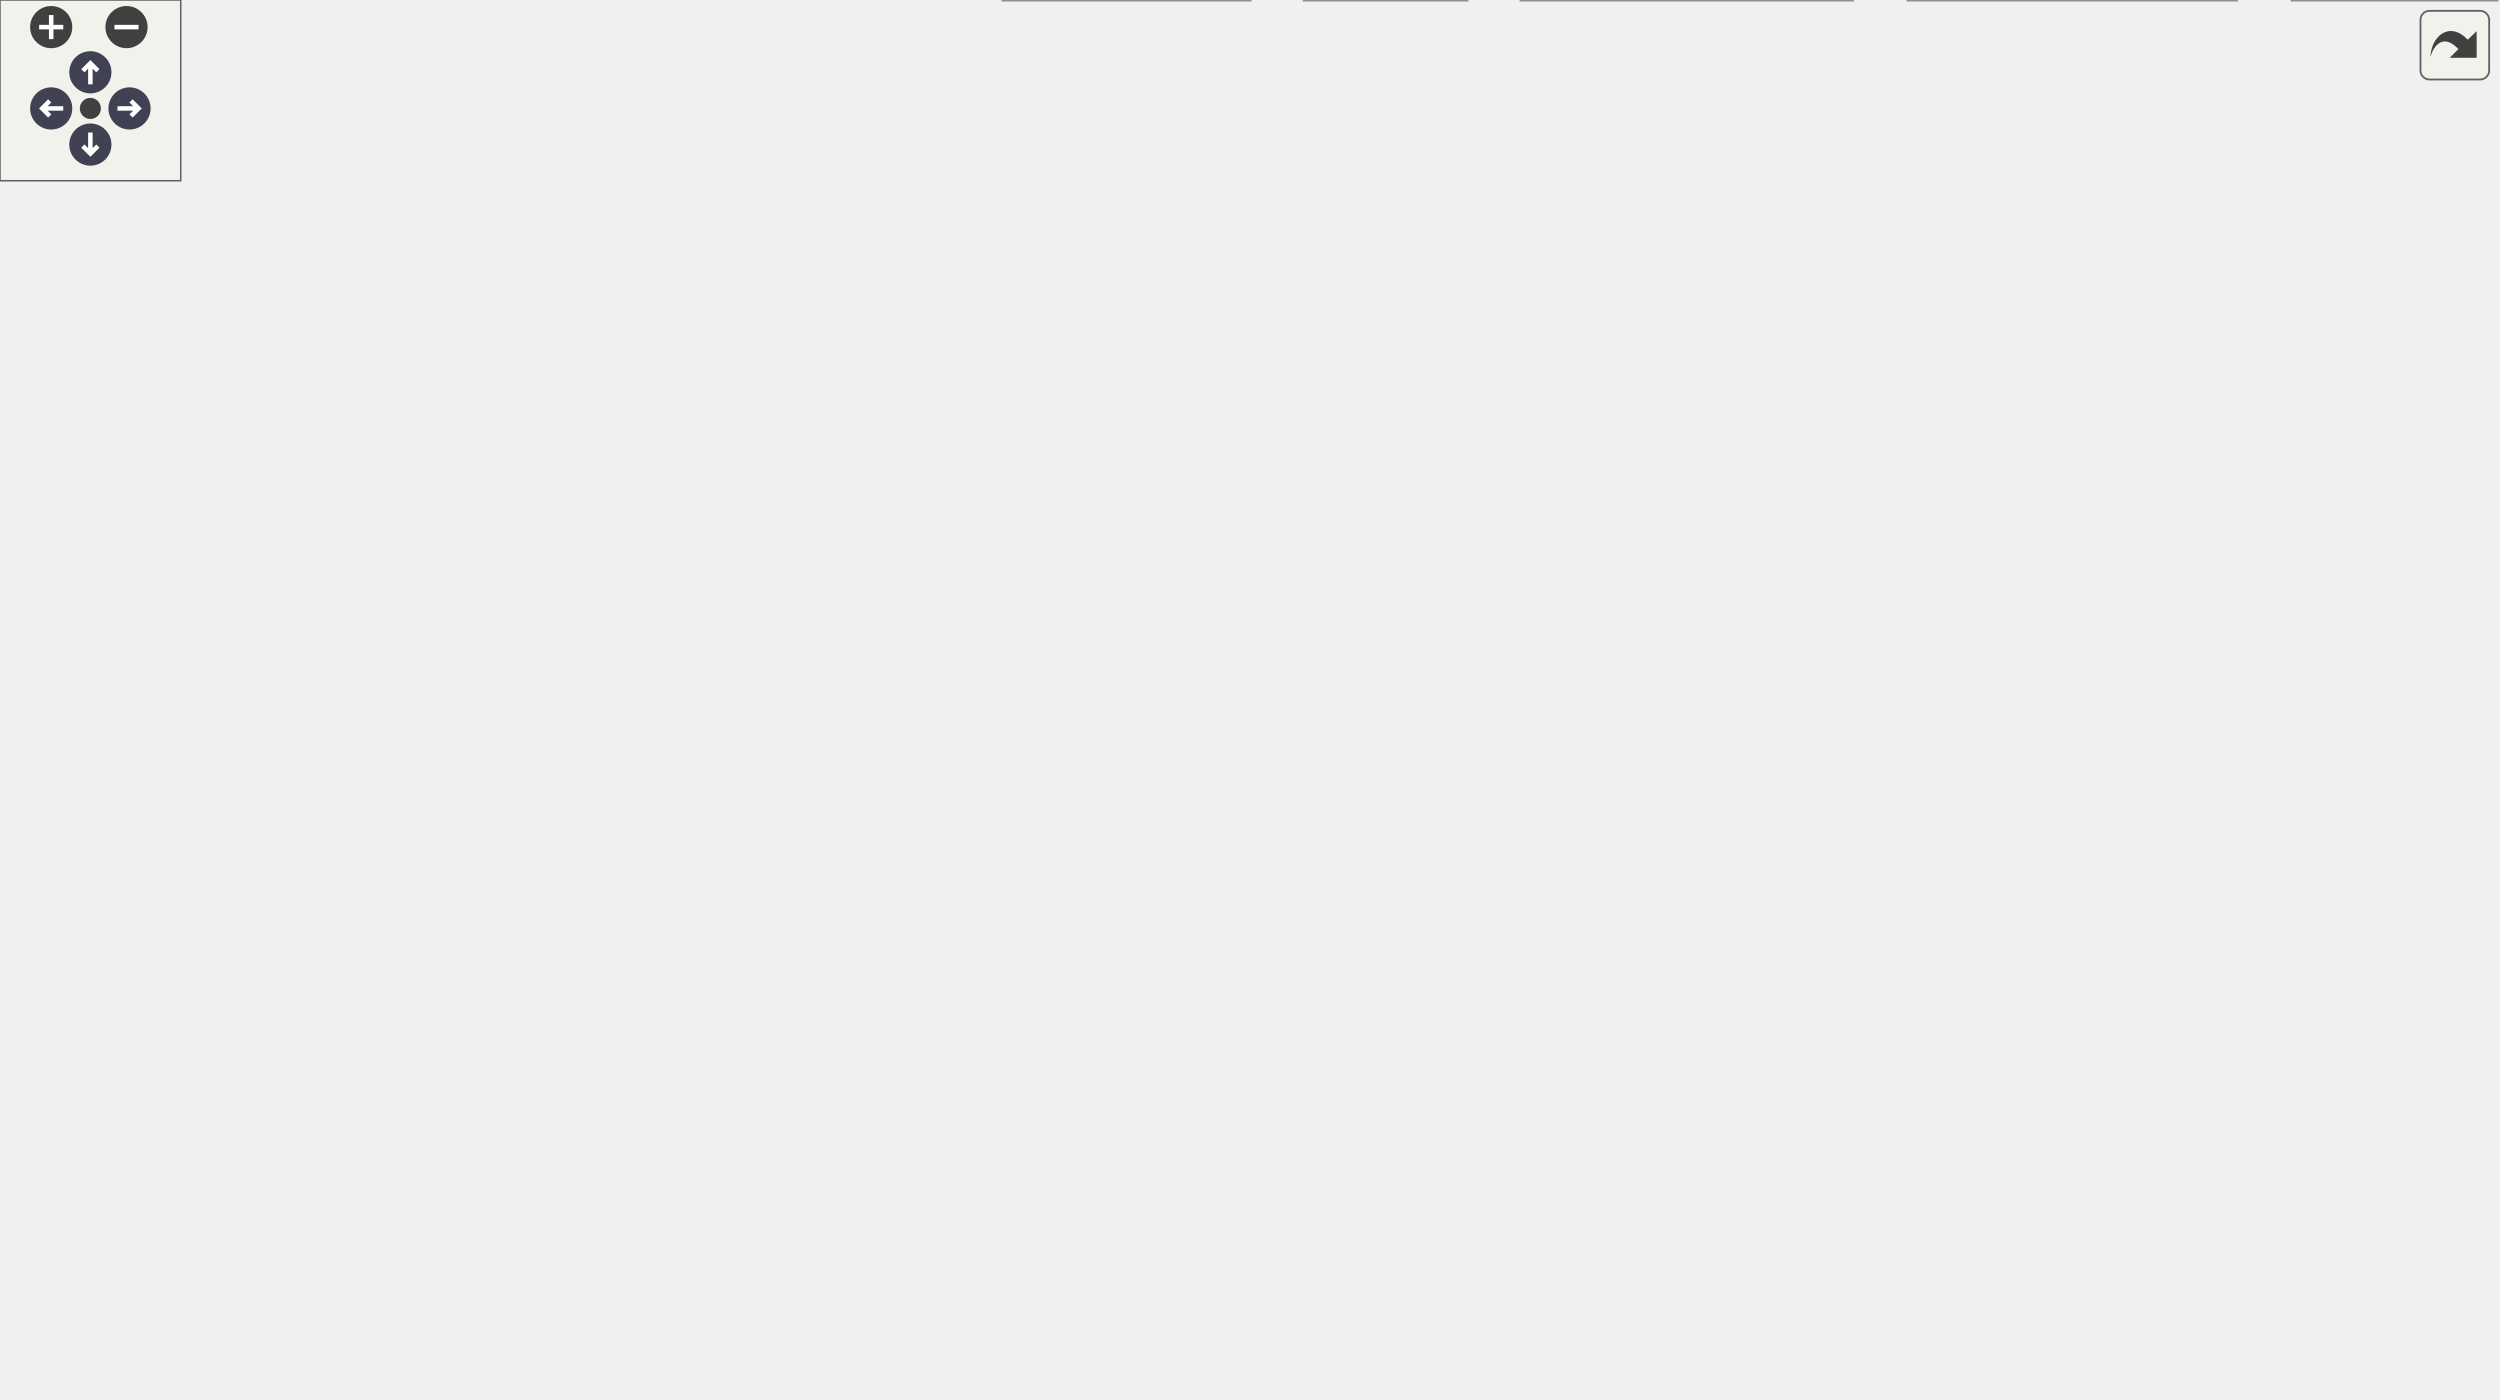
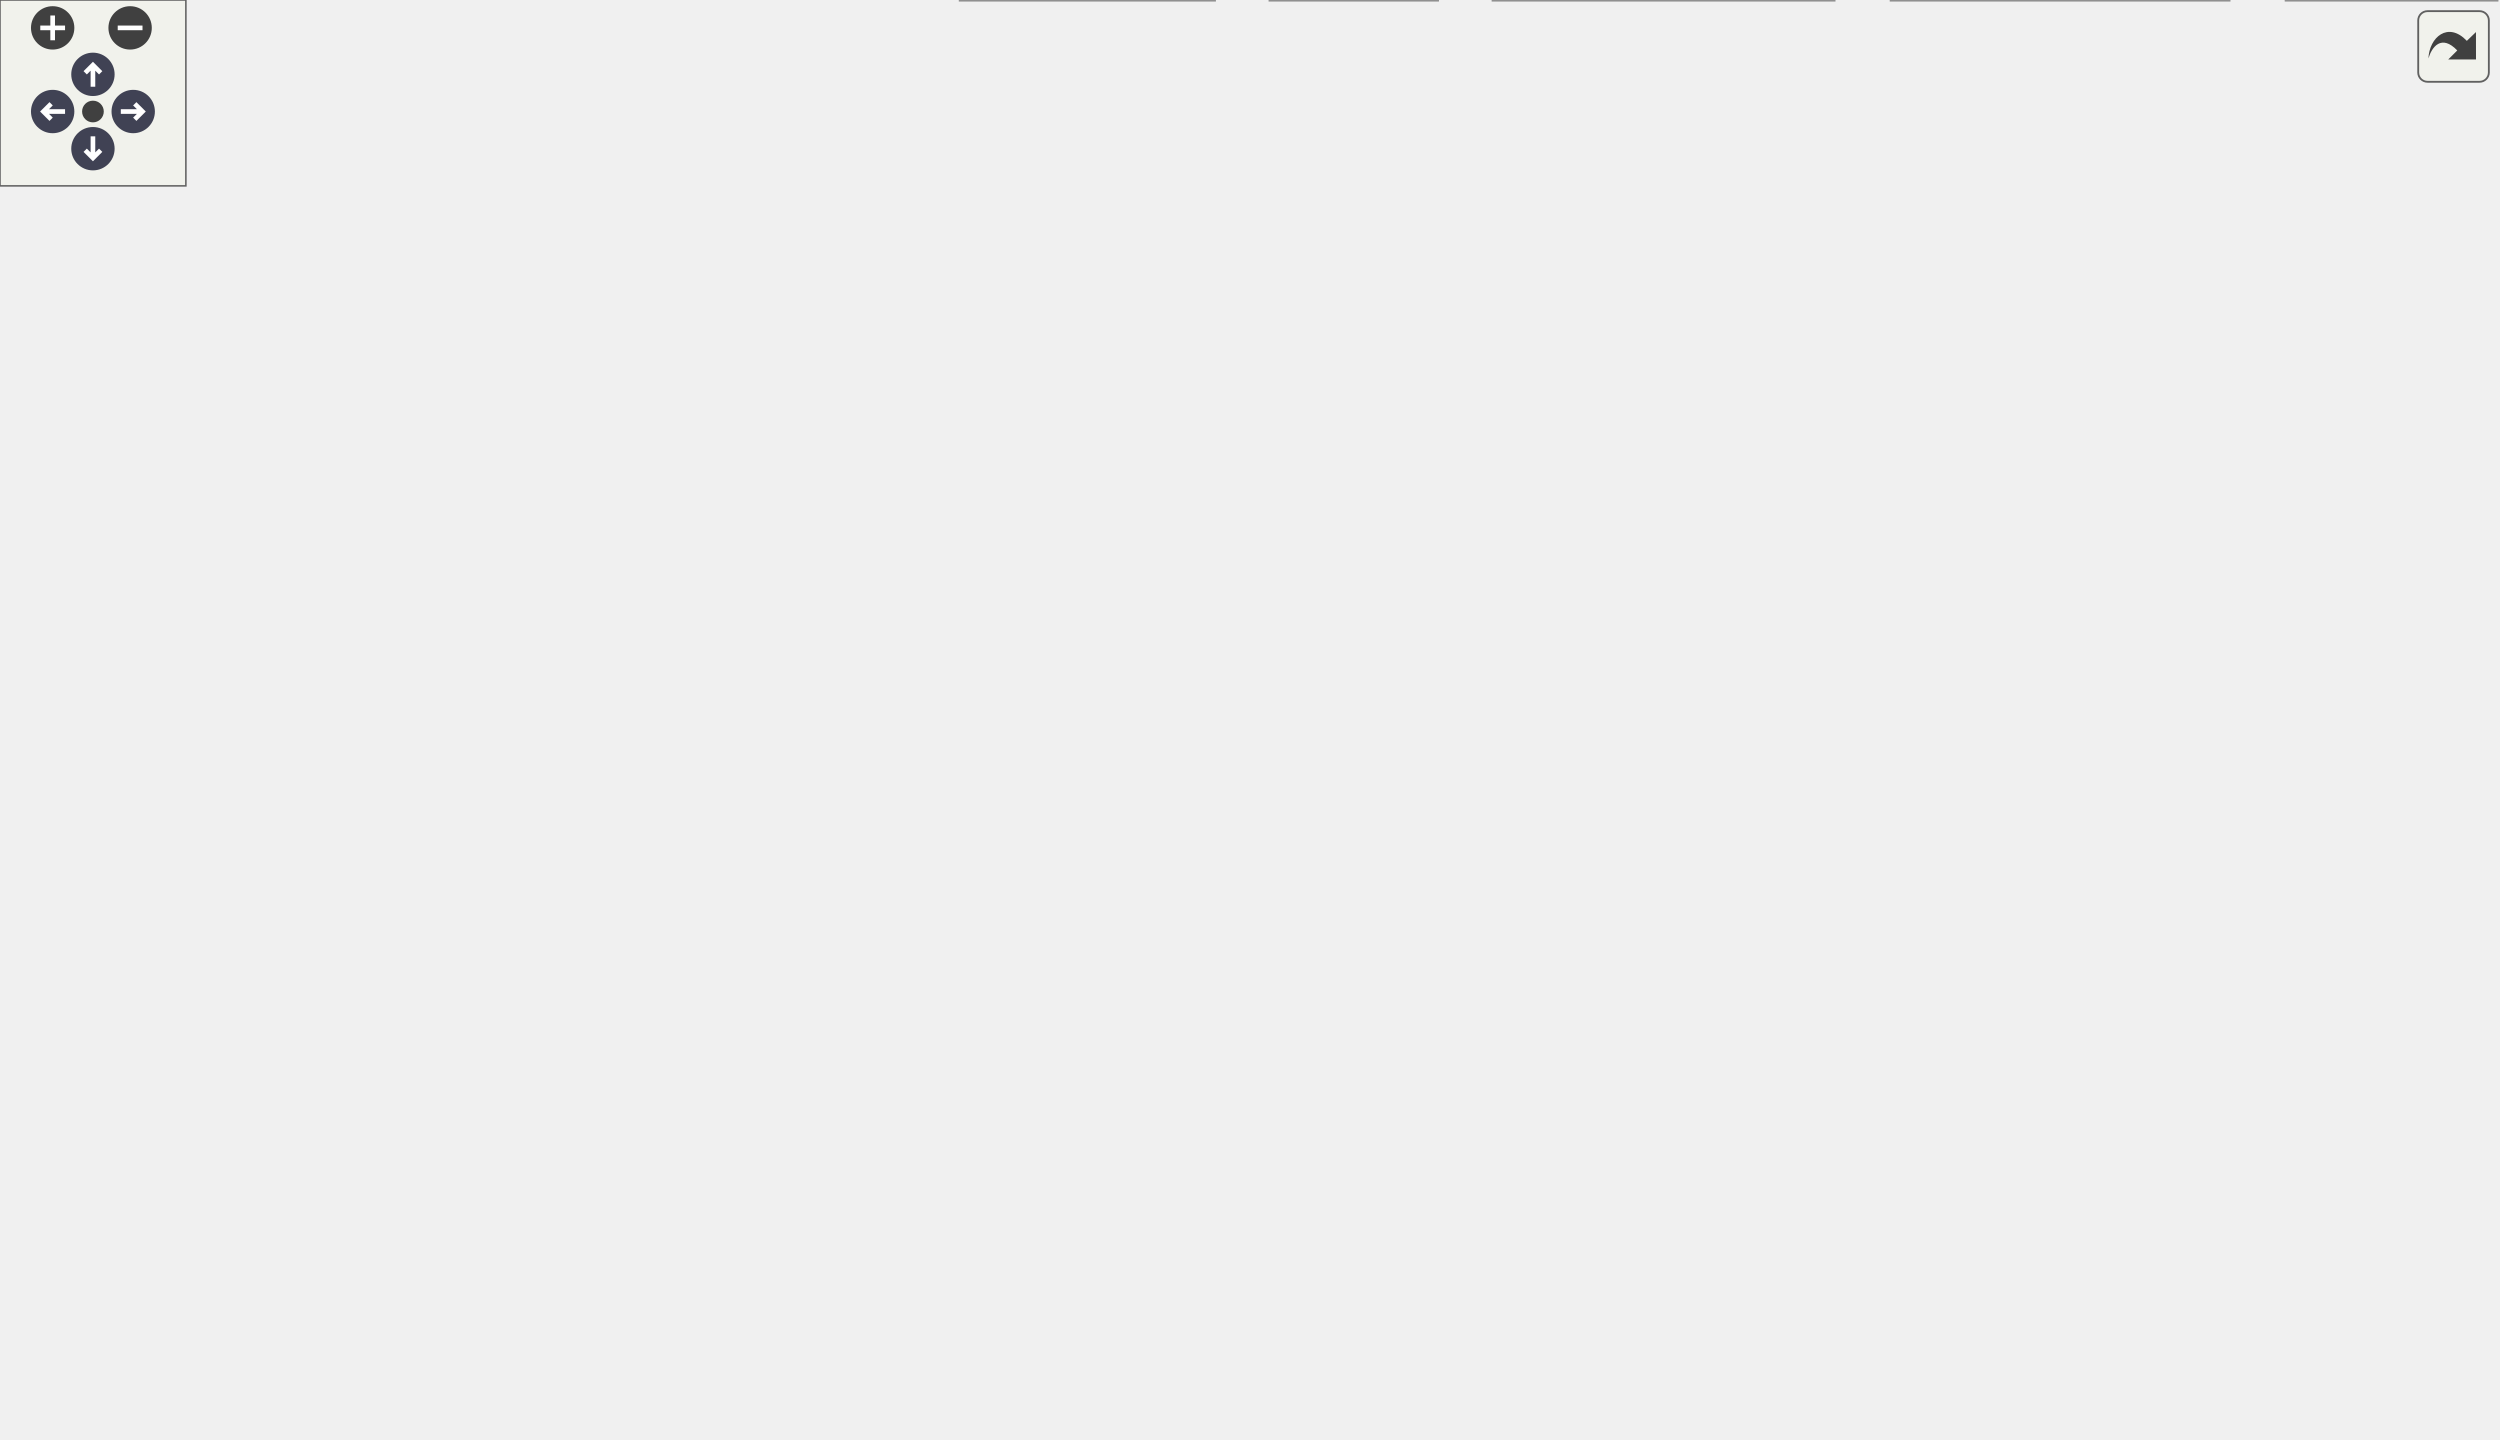
<svg xmlns="http://www.w3.org/2000/svg" xmlns:xlink="http://www.w3.org/1999/xlink" id="main" version="1.1" xml:space="preserve">
  <style type="text/css">
.node, .edge {opacity: 0.7;}
.node.selected, .edge.selected {opacity: 1;}
.edge:hover path { stroke: red; }
.edge:hover polygon { stroke: red; fill: red; }
</style>
  <defs>
    <circle id="rim" cx="0" cy="0" r="7" />
    <circle id="rim2" cx="0" cy="0" r="3.5" />
    <g id="zoomPlus">
      <use xlink:href="#rim" fill="#404040">
        <set attributeName="fill" to="#808080" begin="zoomplus.mouseover" end="zoomplus.mouseout" />
      </use>
      <path d="M-4,0h8M0,-4v8" fill="none" stroke="white" stroke-width="1.5" pointer-events="none" />
    </g>
    <g id="zoomMin">
      <use xlink:href="#rim" fill="#404040">
        <set attributeName="fill" to="#808080" begin="zoomminus.mouseover" end="zoomminus.mouseout" />
      </use>
      <path d="M-4,0h8" fill="none" stroke="white" stroke-width="1.5" pointer-events="none" />
    </g>
    <g id="arrowUp" transform="translate(30 24)">
      <use xlink:href="#rim" />
      <path pointer-events="none" fill="none" stroke="white" stroke-width="1.5" d="M0,-3.0v7 M-2.5,-0.5L0,-3.0L2.5,-0.5" />
    </g>
    <g id="arrowRight" transform="rotate(90) translate(36 -43)">
      <use xlink:href="#rim" />
      <path pointer-events="none" fill="none" stroke="white" stroke-width="1.5" d="M0,-3.0v7 M-2.5,-0.5L0,-3.0L2.5,-0.5" />
    </g>
    <g id="arrowDown" transform="rotate(180) translate(-30 -48)">
      <use xlink:href="#rim" />
      <path pointer-events="none" fill="none" stroke="white" stroke-width="1.5" d="M0,-3.0v7 M-2.5,-0.5L0,-3.0L2.5,-0.5" />
    </g>
    <g id="arrowLeft" transform="rotate(270) translate(-36 17)">
      <use xlink:href="#rim" />
      <path pointer-events="none" fill="none" stroke="white" stroke-width="1.5" d="M0,-3.0v7 M-2.5,-0.5L0,-3.0L2.5,-0.5" />
    </g>
    <g id="resetDef">
      <use xlink:href="#rim2" fill="#404040">
        <set attributeName="fill" to="#808080" begin="reset.mouseover" end="reset.mouseout" />
      </use>
    </g>
  </defs>
  <svg id="graph" class="graph">
    <g id="viewport">
      <g id="Node000001" class="node">
        <g id="a_Node000001">
          <a xlink:title=" ">
-             <polygon fill="#999999" stroke="#666666" points="441,-404 361,-404 361,-385 441,-385 441,-404" />
-             <text text-anchor="middle" x="401" y="-392" font-family="Helvetica,sans-Serif" font-size="10.00">VectorField.h</text>
+             <polygon fill="#999999" stroke="#666666" points="422,-404 342,-404 342,-385 422,-385 422,-404" />
+             <text text-anchor="middle" x="382" y="-392" font-family="Helvetica,sans-Serif" font-size="10.00">VectorField.h</text>
          </a>
        </g>
      </g>
      <g id="Node000002" class="node">
        <g id="a_Node000002">
          <a xlink:href="Frame_8h.html" target="_top" xlink:title=" ">
-             <polygon fill="white" stroke="#666666" points="385,-349 329,-349 329,-330 385,-330 385,-349" />
-             <text text-anchor="middle" x="357" y="-337" font-family="Helvetica,sans-Serif" font-size="10.00">Frame.h</text>
+             <polygon fill="white" stroke="#666666" points="366,-349 310,-349 310,-330 366,-330 366,-349" />
+             <text text-anchor="middle" x="338" y="-337" font-family="Helvetica,sans-Serif" font-size="10.00">Frame.h</text>
          </a>
        </g>
      </g>
      <g id="edge1_Node000001_Node000002" class="edge">
        <g id="a_edge1_Node000001_Node000002">
          <a xlink:title=" ">
-             <path fill="none" stroke="#63b8ff" d="M387.27,-376.96C379.6,-367.72 370.37,-356.6 364.13,-349.09" />
-             <polygon fill="#63b8ff" stroke="#63b8ff" points="384.65,-379.29 393.73,-384.75 390.04,-374.82 384.65,-379.29" />
-           </a>
-         </g>
-       </g>
-       <g id="Node000026" class="node">
-         <g id="a_Node000026">
+             <path fill="none" stroke="#63b8ff" d="M368.27,-376.96C360.6,-367.72 351.37,-356.6 345.13,-349.09" />
+             <polygon fill="#63b8ff" stroke="#63b8ff" points="365.65,-379.29 374.73,-384.75 371.04,-374.82 365.65,-379.29" />
+           </a>
+         </g>
+       </g>
+       <g id="Node000025" class="node">
+         <g id="a_Node000025">
          <a xlink:href="VectorField_8cc.html" target="_top" xlink:title=" ">
-             <polygon fill="white" stroke="#666666" points="487,-349 403,-349 403,-330 487,-330 487,-349" />
-             <text text-anchor="middle" x="445" y="-337" font-family="Helvetica,sans-Serif" font-size="10.00">VectorField.cc</text>
-           </a>
-         </g>
-       </g>
-       <g id="edge35_Node000001_Node000026" class="edge">
-         <g id="a_edge35_Node000001_Node000026">
-           <a xlink:title=" ">
-             <path fill="none" stroke="#63b8ff" d="M414.73,-376.96C422.4,-367.72 431.63,-356.6 437.87,-349.09" />
-             <polygon fill="#63b8ff" stroke="#63b8ff" points="411.96,-374.82 408.27,-384.75 417.35,-379.29 411.96,-374.82" />
+             <polygon fill="white" stroke="#666666" points="468,-349 384,-349 384,-330 468,-330 468,-349" />
+             <text text-anchor="middle" x="426" y="-337" font-family="Helvetica,sans-Serif" font-size="10.00">VectorField.cc</text>
+           </a>
+         </g>
+       </g>
+       <g id="edge33_Node000001_Node000025" class="edge">
+         <g id="a_edge33_Node000001_Node000025">
+           <a xlink:title=" ">
+             <path fill="none" stroke="#63b8ff" d="M395.73,-376.96C403.4,-367.72 412.63,-356.6 418.87,-349.09" />
+             <polygon fill="#63b8ff" stroke="#63b8ff" points="392.96,-374.82 389.27,-384.75 398.35,-379.29 392.96,-374.82" />
          </a>
        </g>
      </g>
      <g id="Node000003" class="node">
        <g id="a_Node000003">
          <a xlink:href="Frame_8cc.html" target="_top" xlink:title=" ">
-             <polygon fill="white" stroke="#666666" points="85.5,-294 24.5,-294 24.5,-275 85.5,-275 85.5,-294" />
-             <text text-anchor="middle" x="55" y="-282" font-family="Helvetica,sans-Serif" font-size="10.00">Frame.cc</text>
+             <polygon fill="white" stroke="#666666" points="106.5,-294 45.5,-294 45.5,-275 106.5,-275 106.5,-294" />
+             <text text-anchor="middle" x="76" y="-282" font-family="Helvetica,sans-Serif" font-size="10.00">Frame.cc</text>
          </a>
        </g>
      </g>
      <g id="edge2_Node000002_Node000003" class="edge">
        <g id="a_edge2_Node000002_Node000003">
          <a xlink:title=" ">
-             <path fill="none" stroke="#63b8ff" d="M318.93,-332.63C267.69,-324.61 173.75,-309.43 94,-294 91.28,-293.47 88.46,-292.9 85.63,-292.32" />
-             <polygon fill="#63b8ff" stroke="#63b8ff" points="318.48,-336.11 328.9,-334.19 319.56,-329.19 318.48,-336.11" />
+             <path fill="none" stroke="#63b8ff" d="M299.74,-331.08C255.28,-322.4 179.76,-307.52 115,-294 112.29,-293.43 109.47,-292.84 106.65,-292.23" />
+             <polygon fill="#63b8ff" stroke="#63b8ff" points="299.32,-334.56 309.81,-333.04 300.66,-327.69 299.32,-334.56" />
          </a>
        </g>
      </g>
      <g id="Node000004" class="node">
        <g id="a_Node000004">
          <a xlink:href="Hdf5Loader_8h.html" target="_top" xlink:title=" ">
-             <polygon fill="white" stroke="#666666" points="184.5,-294 103.5,-294 103.5,-275 184.5,-275 184.5,-294" />
-             <text text-anchor="middle" x="144" y="-282" font-family="Helvetica,sans-Serif" font-size="10.00">Hdf5Loader.h</text>
+             <polygon fill="white" stroke="#666666" points="205.5,-294 124.5,-294 124.5,-275 205.5,-275 205.5,-294" />
+             <text text-anchor="middle" x="165" y="-282" font-family="Helvetica,sans-Serif" font-size="10.00">Hdf5Loader.h</text>
          </a>
        </g>
      </g>
      <g id="edge3_Node000002_Node000004" class="edge">
        <g id="a_edge3_Node000002_Node000004">
          <a xlink:title=" ">
-             <path fill="none" stroke="#63b8ff" d="M318.83,-329C278.91,-319.07 216.85,-303.63 178.4,-294.06" />
-             <polygon fill="#63b8ff" stroke="#63b8ff" points="318.17,-332.44 328.72,-331.46 319.86,-325.65 318.17,-332.44" />
+             <path fill="none" stroke="#63b8ff" d="M300.23,-326.93C267.91,-317.03 222.14,-303.01 193.01,-294.08" />
+             <polygon fill="#63b8ff" stroke="#63b8ff" points="299.62,-330.4 310.2,-329.98 301.67,-323.71 299.62,-330.4" />
          </a>
        </g>
      </g>
      <g id="Node000007" class="node">
        <g id="a_Node000007">
          <a xlink:href="PvGenerator_8h.html" target="_top" xlink:title=" ">
-             <polygon fill="white" stroke="#666666" points="289,-294 203,-294 203,-275 289,-275 289,-294" />
-             <text text-anchor="middle" x="246" y="-282" font-family="Helvetica,sans-Serif" font-size="10.00">PvGenerator.h</text>
+             <polygon fill="white" stroke="#666666" points="310,-294 224,-294 224,-275 310,-275 310,-294" />
+             <text text-anchor="middle" x="267" y="-282" font-family="Helvetica,sans-Serif" font-size="10.00">PvGenerator.h</text>
          </a>
        </g>
      </g>
      <g id="edge6_Node000002_Node000007" class="edge">
        <g id="a_edge6_Node000002_Node000007">
          <a xlink:title=" ">
-             <path fill="none" stroke="#63b8ff" d="M330.05,-325.63C309.61,-315.87 282.05,-302.71 264.16,-294.17" />
-             <polygon fill="#63b8ff" stroke="#63b8ff" points="328.63,-328.83 339.17,-329.98 331.65,-322.52 328.63,-328.83" />
+             <path fill="none" stroke="#63b8ff" d="M318.41,-323.88C305.63,-314.34 289.39,-302.21 278.61,-294.17" />
+             <polygon fill="#63b8ff" stroke="#63b8ff" points="316.49,-326.81 326.59,-329.98 320.67,-321.2 316.49,-326.81" />
          </a>
        </g>
      </g>
      <g id="Node000009" class="node">
        <g id="a_Node000009">
          <a xlink:href="RegionHandler_8h.html" target="_top" xlink:title=" ">
-             <polygon fill="white" stroke="#666666" points="426.5,-239 329.5,-239 329.5,-220 426.5,-220 426.5,-239" />
-             <text text-anchor="middle" x="378" y="-227" font-family="Helvetica,sans-Serif" font-size="10.00">RegionHandler.h</text>
-           </a>
-         </g>
-       </g>
-       <g id="edge27_Node000002_Node000009" class="edge">
-         <g id="a_edge27_Node000002_Node000009">
-           <a xlink:title=" ">
-             <path fill="none" stroke="#63b8ff" d="M344.57,-321.01C337.02,-308.15 329.92,-290.31 336,-275 341.96,-259.99 355.65,-247.12 365.79,-239.14" />
-             <polygon fill="#63b8ff" stroke="#63b8ff" points="341.85,-323.25 350.21,-329.76 347.73,-319.46 341.85,-323.25" />
+             <polygon fill="white" stroke="#666666" points="407.5,-239 310.5,-239 310.5,-220 407.5,-220 407.5,-239" />
+             <text text-anchor="middle" x="359" y="-227" font-family="Helvetica,sans-Serif" font-size="10.00">RegionHandler.h</text>
+           </a>
+         </g>
+       </g>
+       <g id="edge25_Node000002_Node000009" class="edge">
+         <g id="a_edge25_Node000002_Node000009">
+           <a xlink:title=" ">
+             <path fill="none" stroke="#63b8ff" d="M341.64,-319.8C346.22,-296.2 353.93,-256.58 357.32,-239.16" />
+             <polygon fill="#63b8ff" stroke="#63b8ff" points="338.19,-319.18 339.72,-329.66 345.06,-320.51 338.19,-319.18" />
          </a>
        </g>
      </g>
      <g id="Node000011" class="node">
        <g id="a_Node000011">
          <a xlink:href="Session_8h.html" target="_top" xlink:title=" ">
-             <polygon fill="white" stroke="#666666" points="631.5,-184 568.5,-184 568.5,-165 631.5,-165 631.5,-184" />
-             <text text-anchor="middle" x="600" y="-172" font-family="Helvetica,sans-Serif" font-size="10.00">Session.h</text>
-           </a>
-         </g>
-       </g>
-       <g id="edge34_Node000002_Node000011" class="edge">
-         <g id="a_edge34_Node000002_Node000011">
-           <a xlink:title=" ">
-             <path fill="none" stroke="#63b8ff" d="M395.27,-330.23C482.21,-320.05 674.97,-346.47 722,-294 735.4,-279.05 729.58,-244.05 709,-220 689.4,-197.09 656.2,-185.81 631.58,-180.36" />
-             <polygon fill="#63b8ff" stroke="#63b8ff" points="394.62,-326.79 385.21,-331.66 395.61,-333.72 394.62,-326.79" />
+             <polygon fill="white" stroke="#666666" points="608.5,-184 545.5,-184 545.5,-165 608.5,-165 608.5,-184" />
+             <text text-anchor="middle" x="577" y="-172" font-family="Helvetica,sans-Serif" font-size="10.00">Session.h</text>
+           </a>
+         </g>
+       </g>
+       <g id="edge32_Node000002_Node000011" class="edge">
+         <g id="a_edge32_Node000002_Node000011">
+           <a xlink:title=" ">
+             <path fill="none" stroke="#63b8ff" d="M376.46,-329.95C517.47,-306.32 617.16,-362.13 677,-239 692.24,-207.65 643.46,-189.98 608.75,-181.61" />
+             <polygon fill="#63b8ff" stroke="#63b8ff" points="375.46,-326.58 366.24,-331.79 376.7,-333.46 375.46,-326.58" />
          </a>
        </g>
      </g>
      <g id="Node000021" class="node">
        <g id="a_Node000021">
-           <a xlink:href="RegionAnalysisUtil_8h.html" target="_top" xlink:title=" ">
-             <polygon fill="white" stroke="#666666" points="713,-294 595,-294 595,-275 713,-275 713,-294" />
-             <text text-anchor="middle" x="654" y="-282" font-family="Helvetica,sans-Serif" font-size="10.00">RegionAnalysisUtil.h</text>
-           </a>
-         </g>
-       </g>
-       <g id="edge25_Node000002_Node000021" class="edge">
-         <g id="a_edge25_Node000002_Node000021">
-           <a xlink:title=" ">
-             <path fill="none" stroke="#63b8ff" d="M395.46,-329.8C471.35,-314.75 548.32,-302.03 598.8,-294.02" />
-             <polygon fill="#63b8ff" stroke="#63b8ff" points="394.37,-326.45 385.25,-331.84 395.74,-333.31 394.37,-326.45" />
+           <a xlink:href="RegionHistogram_8h.html" target="_top" xlink:title=" ">
+             <polygon fill="white" stroke="#666666" points="476,-294 366,-294 366,-275 476,-275 476,-294" />
+             <text text-anchor="middle" x="421" y="-282" font-family="Helvetica,sans-Serif" font-size="10.00">RegionHistogram.h</text>
+           </a>
+         </g>
+       </g>
+       <g id="edge26_Node000002_Node000021" class="edge">
+         <g id="a_edge26_Node000002_Node000021">
+           <a xlink:title=" ">
+             <path fill="none" stroke="#63b8ff" d="M360.04,-324.42C375.11,-314.81 394.59,-302.37 407.42,-294.17" />
+             <polygon fill="#63b8ff" stroke="#63b8ff" points="357.88,-321.65 351.34,-329.98 361.65,-327.55 357.88,-321.65" />
          </a>
        </g>
      </g>
      <g id="Node000023" class="node">
        <g id="a_Node000023">
-           <a xlink:href="RegionHistogram_8h.html" target="_top" xlink:title=" ">
-             <polygon fill="white" stroke="#666666" points="577,-294 467,-294 467,-275 577,-275 577,-294" />
-             <text text-anchor="middle" x="522" y="-282" font-family="Helvetica,sans-Serif" font-size="10.00">RegionHistogram.h</text>
-           </a>
-         </g>
-       </g>
-       <g id="edge28_Node000002_Node000023" class="edge">
-         <g id="a_edge28_Node000002_Node000023">
-           <a xlink:title=" ">
-             <path fill="none" stroke="#63b8ff" d="M393.43,-326.8C424.22,-316.91 467.62,-302.97 495.28,-294.08" />
-             <polygon fill="#63b8ff" stroke="#63b8ff" points="391.96,-323.59 383.51,-329.98 394.1,-330.26 391.96,-323.59" />
-           </a>
-         </g>
-       </g>
-       <g id="Node000024" class="node">
-         <g id="a_Node000024">
          <a xlink:href="RegionStatistics_8h.html" target="_top" xlink:title=" ">
-             <polygon fill="white" stroke="#666666" points="449,-294 345,-294 345,-275 449,-275 449,-294" />
-             <text text-anchor="middle" x="397" y="-282" font-family="Helvetica,sans-Serif" font-size="10.00">RegionStatistics.h</text>
-           </a>
-         </g>
-       </g>
-       <g id="edge31_Node000002_Node000024" class="edge">
-         <g id="a_edge31_Node000002_Node000024">
-           <a xlink:title=" ">
-             <path fill="none" stroke="#63b8ff" d="M369.7,-321.67C376.63,-312.5 384.91,-301.52 390.52,-294.09" />
-             <polygon fill="#63b8ff" stroke="#63b8ff" points="366.84,-319.66 363.61,-329.75 372.42,-323.87 366.84,-319.66" />
+             <polygon fill="white" stroke="#666666" points="598,-294 494,-294 494,-275 598,-275 598,-294" />
+             <text text-anchor="middle" x="546" y="-282" font-family="Helvetica,sans-Serif" font-size="10.00">RegionStatistics.h</text>
+           </a>
+         </g>
+       </g>
+       <g id="edge29_Node000002_Node000023" class="edge">
+         <g id="a_edge29_Node000002_Node000023">
+           <a xlink:title=" ">
+             <path fill="none" stroke="#63b8ff" d="M375.98,-328.82C415.03,-318.87 475.25,-303.53 512.56,-294.02" />
+             <polygon fill="#63b8ff" stroke="#63b8ff" points="374.88,-325.49 366.05,-331.35 376.61,-332.27 374.88,-325.49" />
          </a>
        </g>
      </g>
      <g id="Node000005" class="node">
        <g id="a_Node000005">
          <a xlink:href="FileLoader_8cc.html" target="_top" xlink:title=" ">
            <polygon fill="white" stroke="#666666" points="184,-239 104,-239 104,-220 184,-220 184,-239" />
            <text text-anchor="middle" x="144" y="-227" font-family="Helvetica,sans-Serif" font-size="10.00">FileLoader.cc</text>
          </a>
        </g>
      </g>
      <g id="edge4_Node000004_Node000005" class="edge">
        <g id="a_edge4_Node000004_Node000005">
          <a xlink:title=" ">
-             <path fill="none" stroke="#63b8ff" d="M144,-264.66C144,-255.93 144,-245.99 144,-239.09" />
-             <polygon fill="#63b8ff" stroke="#63b8ff" points="140.5,-264.75 144,-274.75 147.5,-264.75 140.5,-264.75" />
+             <path fill="none" stroke="#63b8ff" d="M157.76,-265.24C154.25,-256.37 150.2,-246.14 147.4,-239.09" />
+             <polygon fill="#63b8ff" stroke="#63b8ff" points="154.59,-266.74 161.53,-274.75 161.1,-264.16 154.59,-266.74" />
          </a>
        </g>
      </g>
      <g id="Node000006" class="node">
        <g id="a_Node000006">
          <a xlink:href="Hdf5Loader_8cc.html" target="_top" xlink:title=" ">
            <polygon fill="white" stroke="#666666" points="86,-239 0,-239 0,-220 86,-220 86,-239" />
            <text text-anchor="middle" x="43" y="-227" font-family="Helvetica,sans-Serif" font-size="10.00">Hdf5Loader.cc</text>
          </a>
        </g>
      </g>
      <g id="edge5_Node000004_Node000006" class="edge">
        <g id="a_edge5_Node000004_Node000006">
          <a xlink:title=" ">
-             <path fill="none" stroke="#63b8ff" d="M118.72,-270.23C100.2,-260.51 75.58,-247.6 59.52,-239.17" />
-             <polygon fill="#63b8ff" stroke="#63b8ff" points="117.29,-273.44 127.77,-274.98 120.54,-267.24 117.29,-273.44" />
+             <path fill="none" stroke="#63b8ff" d="M135.99,-270.9C113.46,-261.11 82.8,-247.79 62.96,-239.17" />
+             <polygon fill="#63b8ff" stroke="#63b8ff" points="134.83,-274.21 145.4,-274.98 137.62,-267.79 134.83,-274.21" />
          </a>
        </g>
      </g>
      <g id="Node000008" class="node">
        <g id="a_Node000008">
          <a xlink:href="PvGenerator_8cc.html" target="_top" xlink:title=" ">
            <polygon fill="white" stroke="#666666" points="292,-239 202,-239 202,-220 292,-220 292,-239" />
            <text text-anchor="middle" x="247" y="-227" font-family="Helvetica,sans-Serif" font-size="10.00">PvGenerator.cc</text>
          </a>
        </g>
      </g>
      <g id="edge7_Node000007_Node000008" class="edge">
        <g id="a_edge7_Node000007_Node000008">
          <a xlink:title=" ">
-             <path fill="none" stroke="#63b8ff" d="M246.36,-264.66C246.52,-255.93 246.71,-245.99 246.84,-239.09" />
-             <polygon fill="#63b8ff" stroke="#63b8ff" points="242.85,-264.68 246.17,-274.75 249.85,-264.82 242.85,-264.68" />
+             <path fill="none" stroke="#63b8ff" d="M260.11,-265.24C256.76,-256.37 252.9,-246.14 250.24,-239.09" />
+             <polygon fill="#63b8ff" stroke="#63b8ff" points="256.89,-266.63 263.7,-274.75 263.44,-264.16 256.89,-266.63" />
          </a>
        </g>
      </g>
      <g id="edge8_Node000007_Node000009" class="edge">
        <g id="a_edge8_Node000007_Node000009">
          <a xlink:title=" ">
-             <path fill="none" stroke="#63b8ff" d="M276.73,-271.16C301.17,-261.35 334.74,-247.87 356.41,-239.17" />
-             <polygon fill="#63b8ff" stroke="#63b8ff" points="275.18,-268.01 267.21,-274.98 277.79,-274.51 275.18,-268.01" />
+             <path fill="none" stroke="#63b8ff" d="M290.49,-269.97C307.31,-260.28 329.45,-247.52 343.95,-239.17" />
+             <polygon fill="#63b8ff" stroke="#63b8ff" points="288.7,-266.96 281.78,-274.98 292.19,-273.03 288.7,-266.96" />
          </a>
        </g>
      </g>
      <g id="Node000010" class="node">
        <g id="a_Node000010">
          <a xlink:href="RegionHandler_8cc.html" target="_top" xlink:title=" ">
-             <polygon fill="white" stroke="#666666" points="428.5,-184 327.5,-184 327.5,-165 428.5,-165 428.5,-184" />
-             <text text-anchor="middle" x="378" y="-172" font-family="Helvetica,sans-Serif" font-size="10.00">RegionHandler.cc</text>
+             <polygon fill="white" stroke="#666666" points="409.5,-184 308.5,-184 308.5,-165 409.5,-165 409.5,-184" />
+             <text text-anchor="middle" x="359" y="-172" font-family="Helvetica,sans-Serif" font-size="10.00">RegionHandler.cc</text>
          </a>
        </g>
      </g>
      <g id="edge9_Node000009_Node000010" class="edge">
        <g id="a_edge9_Node000009_Node000010">
          <a xlink:title=" ">
-             <path fill="none" stroke="#63b8ff" d="M378,-209.66C378,-200.93 378,-190.99 378,-184.09" />
-             <polygon fill="#63b8ff" stroke="#63b8ff" points="374.5,-209.75 378,-219.75 381.5,-209.75 374.5,-209.75" />
+             <path fill="none" stroke="#63b8ff" d="M359,-209.66C359,-200.93 359,-190.99 359,-184.09" />
+             <polygon fill="#63b8ff" stroke="#63b8ff" points="355.5,-209.75 359,-219.75 362.5,-209.75 355.5,-209.75" />
          </a>
        </g>
      </g>
      <g id="edge10_Node000009_Node000011" class="edge">
        <g id="a_edge10_Node000009_Node000011">
          <a xlink:title=" ">
-             <path fill="none" stroke="#63b8ff" d="M423.64,-217.61C466.82,-207.29 530.52,-192.09 568.38,-183.05" />
-             <polygon fill="#63b8ff" stroke="#63b8ff" points="422.58,-214.26 413.67,-219.98 424.21,-221.07 422.58,-214.26" />
+             <path fill="none" stroke="#63b8ff" d="M403.75,-217.62C445.9,-207.37 507.98,-192.28 545.25,-183.22" />
+             <polygon fill="#63b8ff" stroke="#63b8ff" points="402.92,-214.22 394.03,-219.98 404.57,-221.02 402.92,-214.22" />
          </a>
        </g>
      </g>
      <g id="Node000012" class="node">
        <g id="a_Node000012">
          <a xlink:href="CursorSettings_8cc.html" target="_top" xlink:title=" ">
-             <polygon fill="white" stroke="#666666" points="489.5,-129 388.5,-129 388.5,-110 489.5,-110 489.5,-129" />
-             <text text-anchor="middle" x="439" y="-117" font-family="Helvetica,sans-Serif" font-size="10.00">CursorSettings.cc</text>
+             <polygon fill="white" stroke="#666666" points="466.5,-129 365.5,-129 365.5,-110 466.5,-110 466.5,-129" />
+             <text text-anchor="middle" x="416" y="-117" font-family="Helvetica,sans-Serif" font-size="10.00">CursorSettings.cc</text>
          </a>
        </g>
      </g>
      <g id="edge11_Node000011_Node000012" class="edge">
        <g id="a_edge11_Node000011_Node000012">
          <a xlink:title=" ">
-             <path fill="none" stroke="#63b8ff" d="M564.45,-161.8C534.41,-151.91 492.06,-137.97 465.07,-129.08" />
-             <polygon fill="#63b8ff" stroke="#63b8ff" points="563.54,-165.18 574.13,-164.98 565.73,-158.53 563.54,-165.18" />
+             <path fill="none" stroke="#63b8ff" d="M541.45,-161.8C511.41,-151.91 469.06,-137.97 442.07,-129.08" />
+             <polygon fill="#63b8ff" stroke="#63b8ff" points="540.54,-165.18 551.13,-164.98 542.73,-158.53 540.54,-165.18" />
          </a>
        </g>
      </g>
      <g id="Node000013" class="node">
        <g id="a_Node000013">
          <a xlink:href="OnMessageTask_8h.html" target="_top" xlink:title=" ">
-             <polygon fill="white" stroke="#666666" points="692,-74 588,-74 588,-55 692,-55 692,-74" />
-             <text text-anchor="middle" x="640" y="-62" font-family="Helvetica,sans-Serif" font-size="10.00">OnMessageTask.h</text>
+             <polygon fill="white" stroke="#666666" points="669,-74 565,-74 565,-55 669,-55 669,-74" />
+             <text text-anchor="middle" x="617" y="-62" font-family="Helvetica,sans-Serif" font-size="10.00">OnMessageTask.h</text>
          </a>
        </g>
      </g>
      <g id="edge12_Node000011_Node000013" class="edge">
        <g id="a_edge12_Node000011_Node000013">
          <a xlink:title=" ">
-             <path fill="none" stroke="#63b8ff" d="M609.7,-155.76C613.84,-147.74 618.51,-138.05 622,-129 629.33,-109.97 635.17,-86.7 638.05,-74.29" />
-             <polygon fill="#63b8ff" stroke="#63b8ff" points="606.47,-154.38 604.87,-164.85 612.65,-157.66 606.47,-154.38" />
+             <path fill="none" stroke="#63b8ff" d="M586.7,-155.76C590.84,-147.74 595.51,-138.05 599,-129 606.33,-109.97 612.17,-86.7 615.05,-74.29" />
+             <polygon fill="#63b8ff" stroke="#63b8ff" points="583.47,-154.38 581.87,-164.85 589.65,-157.66 583.47,-154.38" />
          </a>
        </g>
      </g>
      <g id="Node000016" class="node">
        <g id="a_Node000016">
          <a xlink:href="Session_8cc.html" target="_top" xlink:title=" ">
-             <polygon fill="white" stroke="#666666" points="829,-19 761,-19 761,0 829,0 829,-19" />
-             <text text-anchor="middle" x="795" y="-7" font-family="Helvetica,sans-Serif" font-size="10.00">Session.cc</text>
+             <polygon fill="white" stroke="#666666" points="806,-19 738,-19 738,0 806,0 806,-19" />
+             <text text-anchor="middle" x="772" y="-7" font-family="Helvetica,sans-Serif" font-size="10.00">Session.cc</text>
          </a>
        </g>
      </g>
      <g id="edge17_Node000011_Node000016" class="edge">
        <g id="a_edge17_Node000011_Node000016">
          <a xlink:title=" ">
-             <path fill="none" stroke="#63b8ff" d="M618.07,-158.4C657.98,-125.03 752.67,-45.88 784.42,-19.34" />
-             <polygon fill="#63b8ff" stroke="#63b8ff" points="615.64,-155.87 610.21,-164.97 620.13,-161.24 615.64,-155.87" />
+             <path fill="none" stroke="#63b8ff" d="M595.07,-158.4C634.98,-125.03 729.67,-45.88 761.42,-19.34" />
+             <polygon fill="#63b8ff" stroke="#63b8ff" points="592.64,-155.87 587.21,-164.97 597.13,-161.24 592.64,-155.87" />
          </a>
        </g>
      </g>
      <g id="Node000018" class="node">
        <g id="a_Node000018">
          <a xlink:href="SessionManager_8h.html" target="_top" xlink:title=" ">
-             <polygon fill="white" stroke="#666666" points="612.5,-129 507.5,-129 507.5,-110 612.5,-110 612.5,-129" />
-             <text text-anchor="middle" x="560" y="-117" font-family="Helvetica,sans-Serif" font-size="10.00">SessionManager.h</text>
+             <polygon fill="white" stroke="#666666" points="589.5,-129 484.5,-129 484.5,-110 589.5,-110 589.5,-129" />
+             <text text-anchor="middle" x="537" y="-117" font-family="Helvetica,sans-Serif" font-size="10.00">SessionManager.h</text>
          </a>
        </g>
      </g>
      <g id="edge18_Node000011_Node000018" class="edge">
        <g id="a_edge18_Node000011_Node000018">
          <a xlink:title=" ">
-             <path fill="none" stroke="#63b8ff" d="M587.3,-156.67C580.37,-147.5 572.09,-136.52 566.48,-129.09" />
-             <polygon fill="#63b8ff" stroke="#63b8ff" points="584.58,-158.87 593.39,-164.75 590.16,-154.66 584.58,-158.87" />
+             <path fill="none" stroke="#63b8ff" d="M564.3,-156.67C557.37,-147.5 549.09,-136.52 543.48,-129.09" />
+             <polygon fill="#63b8ff" stroke="#63b8ff" points="561.58,-158.87 570.39,-164.75 567.16,-154.66 561.58,-158.87" />
          </a>
        </g>
      </g>
      <g id="Node000014" class="node">
        <g id="a_Node000014">
          <a xlink:href="Main_8cc.html" target="_top" xlink:title=" ">
-             <polygon fill="white" stroke="#666666" points="487,-19 433,-19 433,0 487,0 487,-19" />
-             <text text-anchor="middle" x="460" y="-7" font-family="Helvetica,sans-Serif" font-size="10.00">Main.cc</text>
+             <polygon fill="white" stroke="#666666" points="464,-19 410,-19 410,0 464,0 464,-19" />
+             <text text-anchor="middle" x="437" y="-7" font-family="Helvetica,sans-Serif" font-size="10.00">Main.cc</text>
          </a>
        </g>
      </g>
      <g id="edge13_Node000013_Node000014" class="edge">
        <g id="a_edge13_Node000013_Node000014">
          <a xlink:title=" ">
-             <path fill="none" stroke="#63b8ff" d="M601.36,-52.12C566.94,-41.99 517.45,-27.42 487.08,-18.47" />
-             <polygon fill="#63b8ff" stroke="#63b8ff" points="600.5,-55.52 611.08,-54.98 602.48,-48.8 600.5,-55.52" />
+             <path fill="none" stroke="#63b8ff" d="M578.36,-52.12C543.94,-41.99 494.45,-27.42 464.08,-18.47" />
+             <polygon fill="#63b8ff" stroke="#63b8ff" points="577.5,-55.52 588.08,-54.98 579.48,-48.8 577.5,-55.52" />
          </a>
        </g>
      </g>
      <g id="Node000015" class="node">
        <g id="a_Node000015">
          <a xlink:href="OnMessageTask_8cc.html" target="_top" xlink:title=" ">
-             <polygon fill="white" stroke="#666666" points="742.5,-19 633.5,-19 633.5,0 742.5,0 742.5,-19" />
-             <text text-anchor="middle" x="688" y="-7" font-family="Helvetica,sans-Serif" font-size="10.00">OnMessageTask.cc</text>
+             <polygon fill="white" stroke="#666666" points="719.5,-19 610.5,-19 610.5,0 719.5,0 719.5,-19" />
+             <text text-anchor="middle" x="665" y="-7" font-family="Helvetica,sans-Serif" font-size="10.00">OnMessageTask.cc</text>
          </a>
        </g>
      </g>
      <g id="edge14_Node000013_Node000015" class="edge">
        <g id="a_edge14_Node000013_Node000015">
          <a xlink:title=" ">
-             <path fill="none" stroke="#63b8ff" d="M654.73,-47.24C663.14,-37.95 673.35,-26.68 680.22,-19.09" />
-             <polygon fill="#63b8ff" stroke="#63b8ff" points="652.04,-44.99 647.93,-54.75 657.23,-49.69 652.04,-44.99" />
+             <path fill="none" stroke="#63b8ff" d="M631.73,-47.24C640.14,-37.95 650.35,-26.68 657.22,-19.09" />
+             <polygon fill="#63b8ff" stroke="#63b8ff" points="629.04,-44.99 624.93,-54.75 634.23,-49.69 629.04,-44.99" />
          </a>
        </g>
      </g>
      <g id="edge15_Node000013_Node000016" class="edge">
        <g id="a_edge15_Node000013_Node000016">
          <a xlink:title=" ">
-             <path fill="none" stroke="#63b8ff" d="M674.6,-51.67C703.5,-41.79 744.03,-27.93 769.9,-19.08" />
-             <polygon fill="#63b8ff" stroke="#63b8ff" points="673.23,-48.44 664.9,-54.98 675.5,-55.06 673.23,-48.44" />
+             <path fill="none" stroke="#63b8ff" d="M651.6,-51.67C680.5,-41.79 721.03,-27.93 746.9,-19.08" />
+             <polygon fill="#63b8ff" stroke="#63b8ff" points="650.23,-48.44 641.9,-54.98 652.5,-55.06 650.23,-48.44" />
          </a>
        </g>
      </g>
      <g id="Node000017" class="node">
        <g id="a_Node000017">
          <a xlink:href="SessionManager_8cc.html" target="_top" xlink:title=" ">
-             <polygon fill="white" stroke="#666666" points="615,-19 505,-19 505,0 615,0 615,-19" />
-             <text text-anchor="middle" x="560" y="-7" font-family="Helvetica,sans-Serif" font-size="10.00">SessionManager.cc</text>
+             <polygon fill="white" stroke="#666666" points="592,-19 482,-19 482,0 592,0 592,-19" />
+             <text text-anchor="middle" x="537" y="-7" font-family="Helvetica,sans-Serif" font-size="10.00">SessionManager.cc</text>
          </a>
        </g>
      </g>
      <g id="edge16_Node000013_Node000017" class="edge">
        <g id="a_edge16_Node000013_Node000017">
          <a xlink:title=" ">
-             <path fill="none" stroke="#63b8ff" d="M618.75,-49.42C604.24,-39.81 585.46,-27.37 573.09,-19.17" />
-             <polygon fill="#63b8ff" stroke="#63b8ff" points="616.88,-52.38 627.15,-54.98 620.74,-46.54 616.88,-52.38" />
+             <path fill="none" stroke="#63b8ff" d="M595.75,-49.42C581.24,-39.81 562.46,-27.37 550.09,-19.17" />
+             <polygon fill="#63b8ff" stroke="#63b8ff" points="593.88,-52.38 604.15,-54.98 597.74,-46.54 593.88,-52.38" />
          </a>
        </g>
      </g>
      <g id="edge23_Node000018_Node000013" class="edge">
        <g id="a_edge23_Node000018_Node000013">
          <a xlink:title=" ">
-             <path fill="none" stroke="#63b8ff" d="M581.25,-104.42C595.76,-94.81 614.54,-82.37 626.91,-74.17" />
-             <polygon fill="#63b8ff" stroke="#63b8ff" points="579.26,-101.54 572.85,-109.98 583.12,-107.38 579.26,-101.54" />
+             <path fill="none" stroke="#63b8ff" d="M558.25,-104.42C572.76,-94.81 591.54,-82.37 603.91,-74.17" />
+             <polygon fill="#63b8ff" stroke="#63b8ff" points="556.26,-101.54 549.85,-109.98 560.12,-107.38 556.26,-101.54" />
          </a>
        </g>
      </g>
      <g id="edge22_Node000018_Node000014" class="edge">
        <g id="a_edge22_Node000018_Node000014">
          <a xlink:title=" ">
-             <path fill="none" stroke="#63b8ff" d="M545.64,-102.17C534.21,-89.26 517.74,-70.83 503,-55 491.28,-42.42 477.42,-28.18 468.66,-19.27" />
-             <polygon fill="#63b8ff" stroke="#63b8ff" points="543.11,-104.6 552.36,-109.78 548.36,-99.97 543.11,-104.6" />
+             <path fill="none" stroke="#63b8ff" d="M522.3,-102.26C510.62,-89.39 493.83,-70.98 479,-55 467.43,-42.54 453.92,-28.28 445.41,-19.33" />
+             <polygon fill="#63b8ff" stroke="#63b8ff" points="519.85,-104.77 529.16,-109.83 525.04,-100.07 519.85,-104.77" />
          </a>
        </g>
      </g>
      <g id="edge24_Node000018_Node000017" class="edge">
        <g id="a_edge24_Node000018_Node000017">
          <a xlink:title=" ">
-             <path fill="none" stroke="#63b8ff" d="M560,-99.48C560,-75.84 560,-36.5 560,-19.16" />
-             <polygon fill="#63b8ff" stroke="#63b8ff" points="556.5,-99.66 560,-109.66 563.5,-99.66 556.5,-99.66" />
+             <path fill="none" stroke="#63b8ff" d="M537,-99.48C537,-75.84 537,-36.5 537,-19.16" />
+             <polygon fill="#63b8ff" stroke="#63b8ff" points="533.5,-99.66 537,-109.66 540.5,-99.66 533.5,-99.66" />
          </a>
        </g>
      </g>
      <g id="Node000019" class="node">
        <g id="a_Node000019">
          <a xlink:href="HttpServer_8h.html" target="_top" xlink:title=" ">
-             <polygon fill="white" stroke="#666666" points="493.5,-74 416.5,-74 416.5,-55 493.5,-55 493.5,-74" />
-             <text text-anchor="middle" x="455" y="-62" font-family="Helvetica,sans-Serif" font-size="10.00">HttpServer.h</text>
+             <polygon fill="white" stroke="#666666" points="470.5,-74 393.5,-74 393.5,-55 470.5,-55 470.5,-74" />
+             <text text-anchor="middle" x="432" y="-62" font-family="Helvetica,sans-Serif" font-size="10.00">HttpServer.h</text>
          </a>
        </g>
      </g>
      <g id="edge19_Node000018_Node000019" class="edge">
        <g id="a_edge19_Node000018_Node000019">
          <a xlink:title=" ">
-             <path fill="none" stroke="#63b8ff" d="M533.98,-105.37C514.7,-95.63 488.95,-82.64 472.18,-74.17" />
-             <polygon fill="#63b8ff" stroke="#63b8ff" points="532.63,-108.6 543.13,-109.98 535.78,-102.35 532.63,-108.6" />
+             <path fill="none" stroke="#63b8ff" d="M510.98,-105.37C491.7,-95.63 465.95,-82.64 449.18,-74.17" />
+             <polygon fill="#63b8ff" stroke="#63b8ff" points="509.63,-108.6 520.13,-109.98 512.78,-102.35 509.63,-108.6" />
          </a>
        </g>
      </g>
      <g id="edge21_Node000019_Node000014" class="edge">
        <g id="a_edge21_Node000019_Node000014">
          <a xlink:title=" ">
-             <path fill="none" stroke="#63b8ff" d="M456.78,-44.66C457.6,-35.93 458.54,-25.99 459.19,-19.09" />
-             <polygon fill="#63b8ff" stroke="#63b8ff" points="453.28,-44.46 455.83,-54.75 460.25,-45.12 453.28,-44.46" />
+             <path fill="none" stroke="#63b8ff" d="M433.78,-44.66C434.6,-35.93 435.54,-25.99 436.19,-19.09" />
+             <polygon fill="#63b8ff" stroke="#63b8ff" points="430.28,-44.46 432.83,-54.75 437.25,-45.12 430.28,-44.46" />
          </a>
        </g>
      </g>
      <g id="Node000020" class="node">
        <g id="a_Node000020">
          <a xlink:href="HttpServer_8cc.html" target="_top" xlink:title=" ">
-             <polygon fill="white" stroke="#666666" points="415,-19 333,-19 333,0 415,0 415,-19" />
-             <text text-anchor="middle" x="374" y="-7" font-family="Helvetica,sans-Serif" font-size="10.00">HttpServer.cc</text>
+             <polygon fill="white" stroke="#666666" points="392,-19 310,-19 310,0 392,0 392,-19" />
+             <text text-anchor="middle" x="351" y="-7" font-family="Helvetica,sans-Serif" font-size="10.00">HttpServer.cc</text>
          </a>
        </g>
      </g>
      <g id="edge20_Node000019_Node000020" class="edge">
        <g id="a_edge20_Node000019_Node000020">
          <a xlink:title=" ">
-             <path fill="none" stroke="#63b8ff" d="M433.49,-49.42C418.79,-39.81 399.78,-27.37 387.25,-19.17" />
-             <polygon fill="#63b8ff" stroke="#63b8ff" points="431.7,-52.44 441.99,-54.98 435.53,-46.58 431.7,-52.44" />
+             <path fill="none" stroke="#63b8ff" d="M410.49,-49.42C395.79,-39.81 376.78,-27.37 364.25,-19.17" />
+             <polygon fill="#63b8ff" stroke="#63b8ff" points="408.7,-52.44 418.99,-54.98 412.53,-46.58 408.7,-52.44" />
+           </a>
+         </g>
+       </g>
+       <g id="edge27_Node000021_Node000009" class="edge">
+         <g id="a_edge27_Node000021_Node000009">
+           <a xlink:title=" ">
+             <path fill="none" stroke="#63b8ff" d="M403.25,-268.32C392.19,-258.87 378.37,-247.06 369.14,-239.17" />
+             <polygon fill="#63b8ff" stroke="#63b8ff" points="401.16,-271.15 411.04,-274.98 405.71,-265.83 401.16,-271.15" />
          </a>
        </g>
      </g>
      <g id="Node000022" class="node">
        <g id="a_Node000022">
          <a xlink:href="RegionHistogram_8cc.html" target="_top" xlink:title=" ">
-             <polygon fill="white" stroke="#666666" points="699.5,-239 584.5,-239 584.5,-220 699.5,-220 699.5,-239" />
-             <text text-anchor="middle" x="642" y="-227" font-family="Helvetica,sans-Serif" font-size="10.00">RegionHistogram.cc</text>
-           </a>
-         </g>
-       </g>
-       <g id="edge26_Node000021_Node000022" class="edge">
-         <g id="a_edge26_Node000021_Node000022">
-           <a xlink:title=" ">
-             <path fill="none" stroke="#63b8ff" d="M649.8,-264.95C647.81,-256.15 645.52,-246.06 643.94,-239.09" />
-             <polygon fill="#63b8ff" stroke="#63b8ff" points="646.4,-265.77 652.02,-274.75 653.22,-264.22 646.4,-265.77" />
-           </a>
-         </g>
-       </g>
-       <g id="edge29_Node000023_Node000009" class="edge">
-         <g id="a_edge29_Node000023_Node000009">
-           <a xlink:title=" ">
-             <path fill="none" stroke="#63b8ff" d="M489.18,-271.42C462.47,-261.59 425.4,-247.95 401.56,-239.17" />
-             <polygon fill="#63b8ff" stroke="#63b8ff" points="488.27,-274.82 498.86,-274.98 490.69,-268.25 488.27,-274.82" />
-           </a>
-         </g>
-       </g>
-       <g id="edge30_Node000023_Node000022" class="edge">
-         <g id="a_edge30_Node000023_Node000022">
-           <a xlink:title=" ">
-             <path fill="none" stroke="#63b8ff" d="M550.53,-270.9C572.7,-261.11 602.85,-247.79 622.37,-239.17" />
-             <polygon fill="#63b8ff" stroke="#63b8ff" points="549.01,-267.74 541.28,-274.98 551.84,-274.15 549.01,-267.74" />
-           </a>
-         </g>
-       </g>
-       <g id="edge32_Node000024_Node000009" class="edge">
-         <g id="a_edge32_Node000024_Node000009">
-           <a xlink:title=" ">
-             <path fill="none" stroke="#63b8ff" d="M390.45,-265.24C387.28,-256.37 383.61,-246.14 381.08,-239.09" />
-             <polygon fill="#63b8ff" stroke="#63b8ff" points="387.19,-266.52 393.86,-274.75 393.78,-264.15 387.19,-266.52" />
-           </a>
-         </g>
-       </g>
-       <g id="Node000025" class="node">
-         <g id="a_Node000025">
+             <polygon fill="white" stroke="#666666" points="540.5,-239 425.5,-239 425.5,-220 540.5,-220 540.5,-239" />
+             <text text-anchor="middle" x="483" y="-227" font-family="Helvetica,sans-Serif" font-size="10.00">RegionHistogram.cc</text>
+           </a>
+         </g>
+       </g>
+       <g id="edge28_Node000021_Node000022" class="edge">
+         <g id="a_edge28_Node000021_Node000022">
+           <a xlink:title=" ">
+             <path fill="none" stroke="#63b8ff" d="M438.75,-268.32C449.81,-258.87 463.63,-247.06 472.86,-239.17" />
+             <polygon fill="#63b8ff" stroke="#63b8ff" points="436.29,-265.83 430.96,-274.98 440.84,-271.15 436.29,-265.83" />
+           </a>
+         </g>
+       </g>
+       <g id="edge30_Node000023_Node000009" class="edge">
+         <g id="a_edge30_Node000023_Node000009">
+           <a xlink:title=" ">
+             <path fill="none" stroke="#63b8ff" d="M506.07,-272.18C471.1,-262.27 421.04,-248.08 389.28,-239.08" />
+             <polygon fill="#63b8ff" stroke="#63b8ff" points="505.38,-275.63 515.96,-274.98 507.29,-268.89 505.38,-275.63" />
+           </a>
+         </g>
+       </g>
+       <g id="Node000024" class="node">
+         <g id="a_Node000024">
          <a xlink:href="RegionStatistics_8cc.html" target="_top" xlink:title=" ">
-             <polygon fill="white" stroke="#666666" points="553.5,-239 444.5,-239 444.5,-220 553.5,-220 553.5,-239" />
-             <text text-anchor="middle" x="499" y="-227" font-family="Helvetica,sans-Serif" font-size="10.00">RegionStatistics.cc</text>
-           </a>
-         </g>
-       </g>
-       <g id="edge33_Node000024_Node000025" class="edge">
-         <g id="a_edge33_Node000024_Node000025">
-           <a xlink:title=" ">
-             <path fill="none" stroke="#63b8ff" d="M422.27,-270.37C441.01,-260.63 466.02,-247.64 482.31,-239.17" />
-             <polygon fill="#63b8ff" stroke="#63b8ff" points="420.65,-267.27 413.39,-274.98 423.88,-273.48 420.65,-267.27" />
+             <polygon fill="white" stroke="#666666" points="667.5,-239 558.5,-239 558.5,-220 667.5,-220 667.5,-239" />
+             <text text-anchor="middle" x="613" y="-227" font-family="Helvetica,sans-Serif" font-size="10.00">RegionStatistics.cc</text>
+           </a>
+         </g>
+       </g>
+       <g id="edge31_Node000023_Node000024" class="edge">
+         <g id="a_edge31_Node000023_Node000024">
+           <a xlink:title=" ">
+             <path fill="none" stroke="#63b8ff" d="M564.83,-268.6C576.84,-259.11 591.97,-247.13 602.04,-239.17" />
+             <polygon fill="#63b8ff" stroke="#63b8ff" points="562.44,-266.04 556.76,-274.98 566.78,-271.53 562.44,-266.04" />
          </a>
        </g>
      </g>
    </g>
  </svg>
  <g id="navigator" transform="translate(0 0)" fill="#404254">
    <rect fill="#f2f5e9" fill-opacity="0.5" stroke="#606060" stroke-width=".5" x="0" y="0" width="60" height="60" />
    <use id="zoomplus" xlink:href="#zoomPlus" x="17" y="9" />
    <use id="zoomminus" xlink:href="#zoomMin" x="42" y="9" />
    <use id="reset" xlink:href="#resetDef" x="30" y="36" />
    <use id="arrowup" xlink:href="#arrowUp" x="0" y="0" />
    <use id="arrowright" xlink:href="#arrowRight" x="0" y="0" />
    <use id="arrowdown" xlink:href="#arrowDown" x="0" y="0" />
    <use id="arrowleft" xlink:href="#arrowLeft" x="0" y="0" />
  </g>
  <svg viewBox="0 0 15 15" width="100%" height="30px" preserveAspectRatio="xMaxYMin meet">
    <g id="arrow_out" transform="scale(0.3 0.3)">
      <a xlink:href="VectorField_8h__dep__incl_org.svg" target="_base">
        <rect id="button" ry="5" rx="5" y="6" x="6" height="38" width="38" fill="#f2f5e9" fill-opacity="0.5" stroke="#606060" stroke-width="1.0" />
        <path id="arrow" d="M 11.5,31.437 C 11.94,20.098 22.043,11.323 32.159,21.979 L 37.069,17.246 C 37.069,17.246 37.088,32 37.088,32 L 22.16,31.978 C 22.16,31.978 26.998,27.14 26.998,27.14 C 18.529,18.264 13.292,25.23 11.5,31.437 z" style="fill:#404040;" />
      </a>
    </g>
  </svg>
  <style type="text/css">

[data-mouse-over-selected='false'] { opacity: 0.7; }
[data-mouse-over-selected='true']  { opacity: 1.0; }

</style>
</svg>
